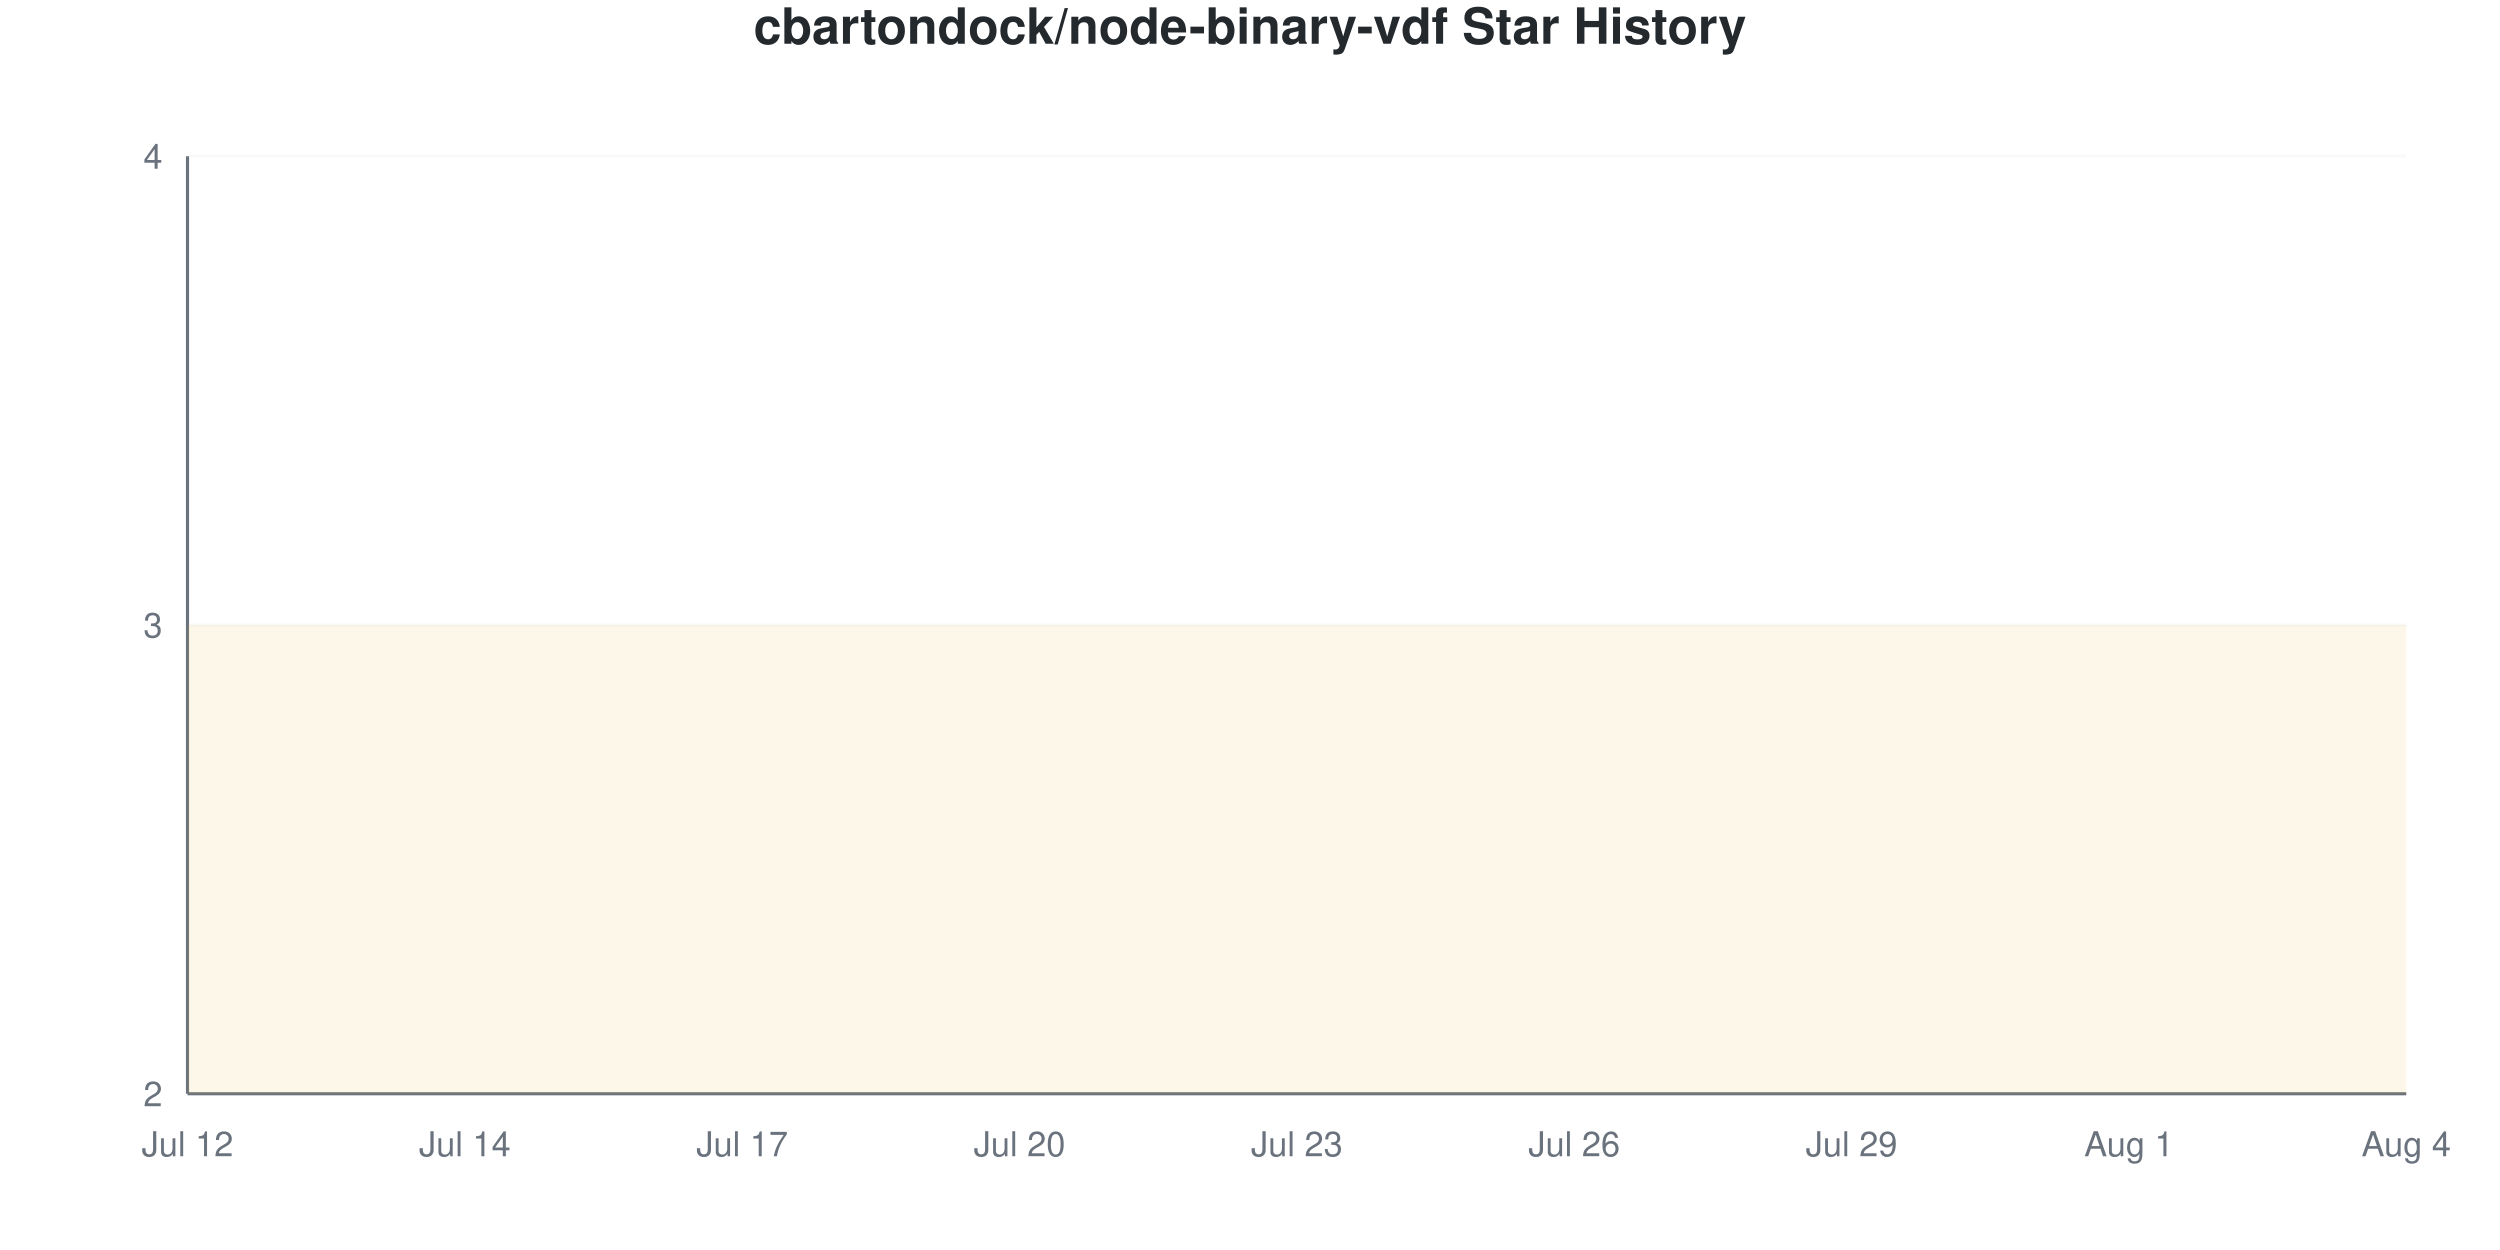
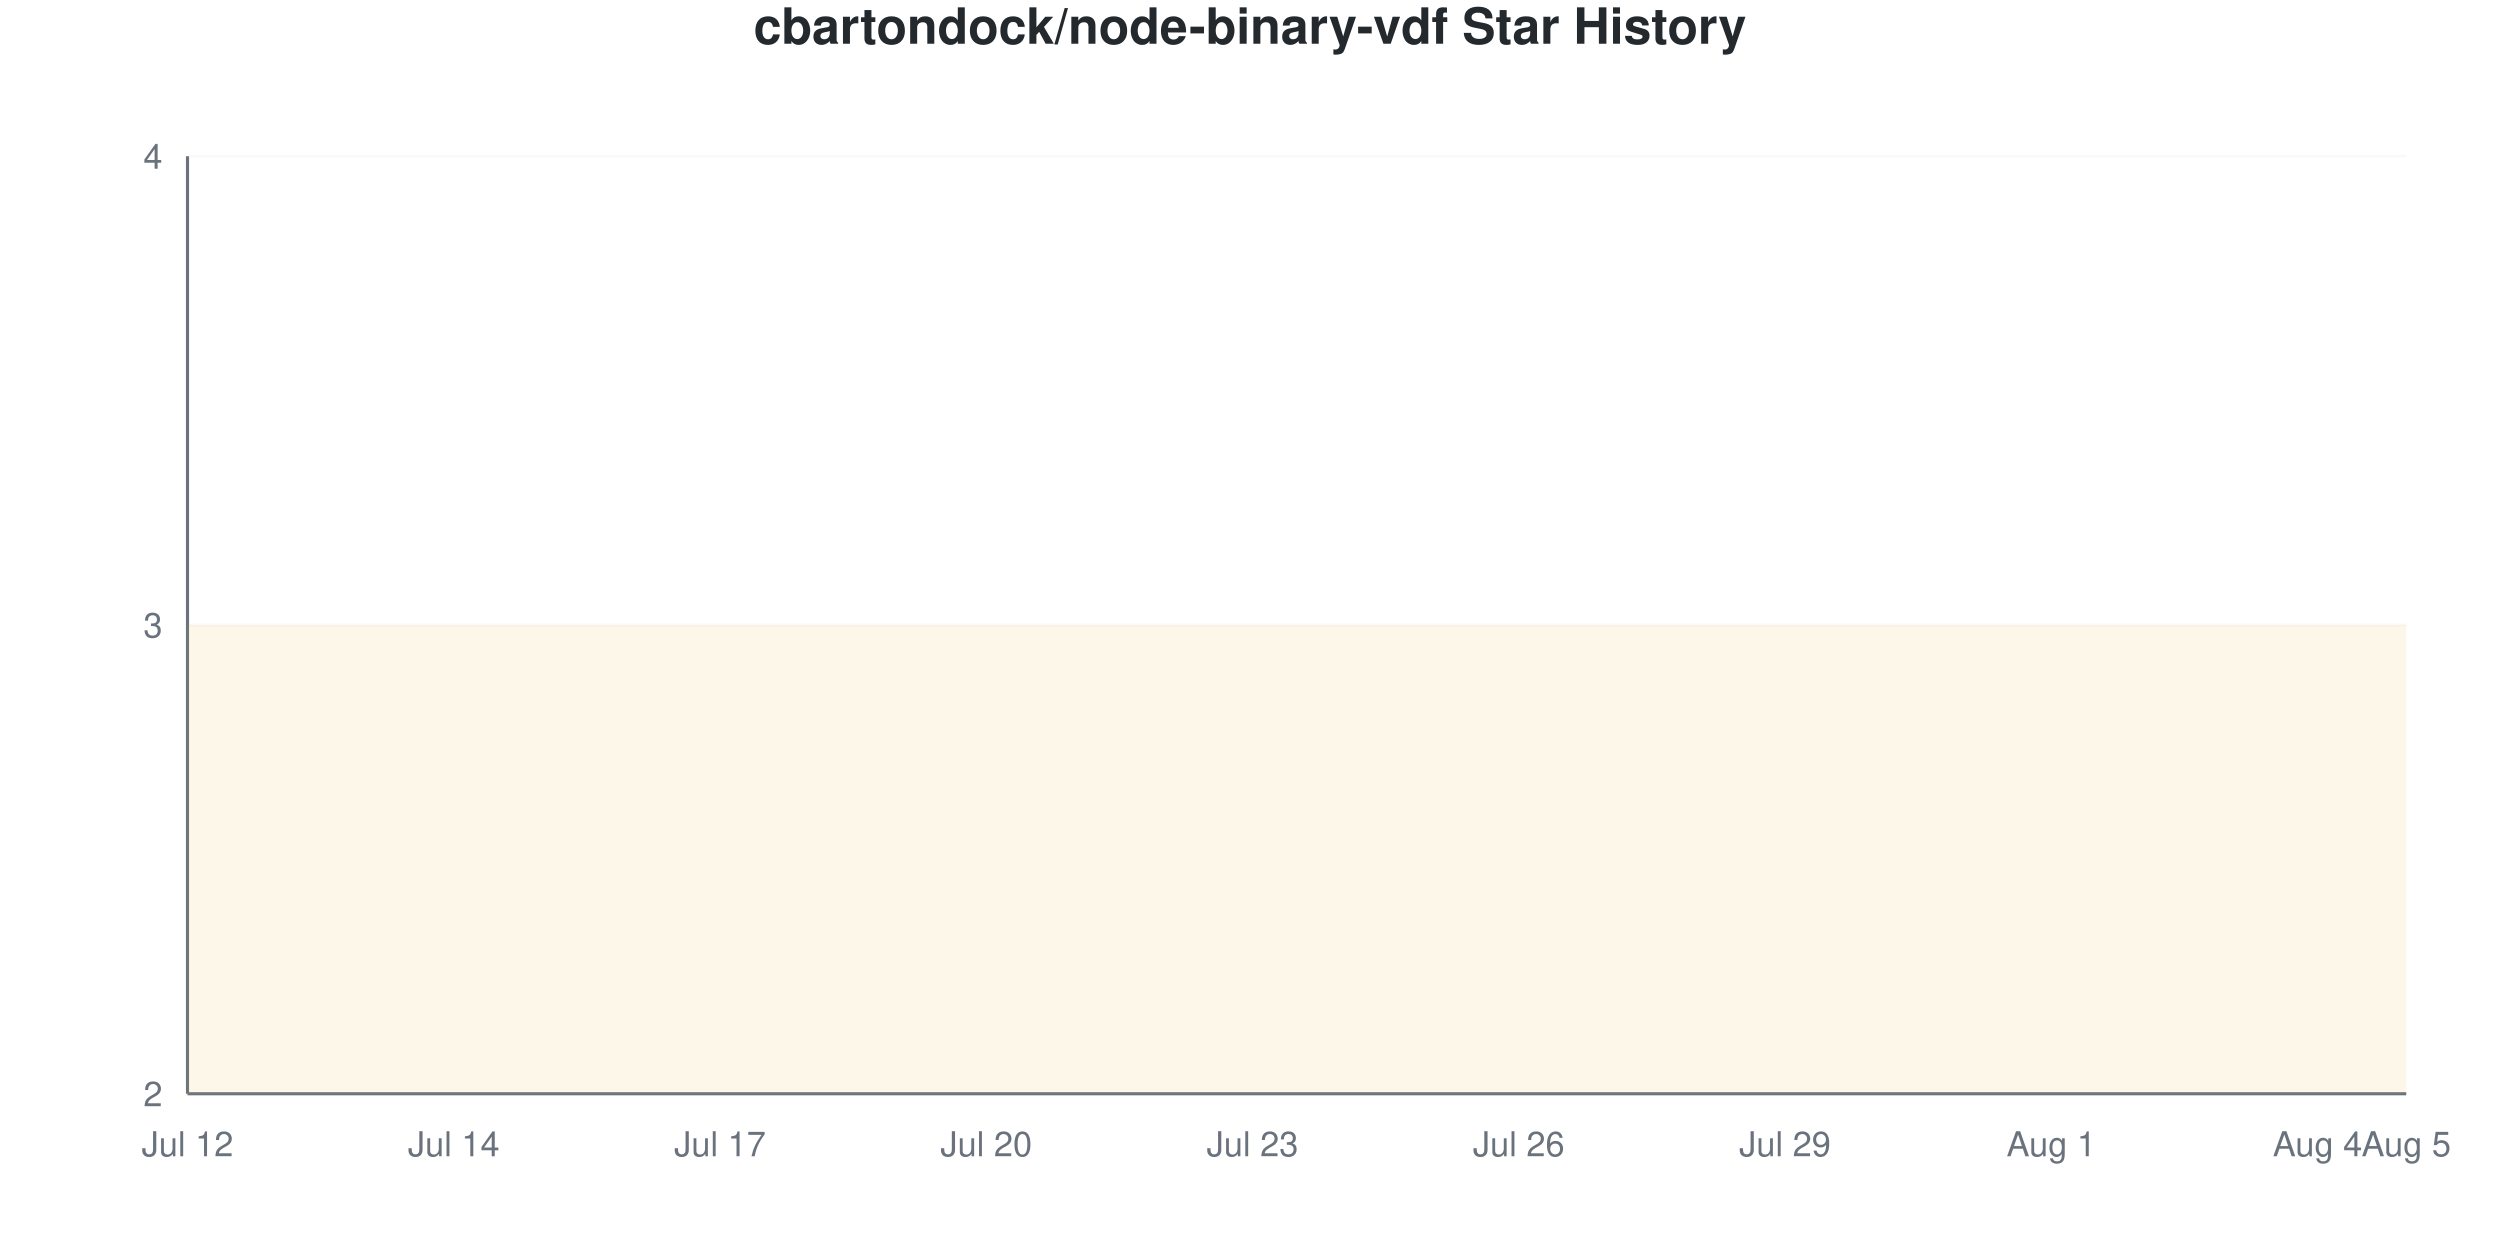
<svg xmlns="http://www.w3.org/2000/svg" viewBox="0 0 800 400" width="800" height="400">
  <style>
    @keyframes drawLine {
      to { stroke-dashoffset: 0; }
    }
    @keyframes fadeInPoint {
      from { opacity: 0; }
      to { opacity: 1; }
    }
    .data-line-0 {
      stroke-dasharray: 1290;
      stroke-dashoffset: 1290;
      animation: drawLine 2s ease-out forwards;
    }
    .data-point {
      opacity: 0;
      animation: fadeInPoint 0.5s ease-out forwards;
    }
    .chart-bg { fill: #fff; }
    .chart-text { fill: #24292e; }
    .chart-muted { fill: #6a737d; }
    .chart-grid { stroke: #eee; }
    .chart-axis { stroke: #6a737d; }
    @media (prefers-color-scheme: dark) {
      .chart-bg { fill: #0d1117; }
      .chart-text { fill: #e6edf3; }
      .chart-muted { fill: #8b949e; }
      .chart-grid { stroke: #21262d; }
      .chart-axis { stroke: #8b949e; }
    }
  </style>
  <rect width="800" height="400" class="chart-bg" />
  <text x="400" y="14" text-anchor="middle" class="chart-text" font-size="16" font-weight="bold" font-family="-apple-system, BlinkMacSystemFont, 'Segoe UI', Helvetica, Arial, sans-serif">cbartondock/node-binary-vdf Star History</text>
  <g class="grid">
    <line x1="60" y1="350" x2="770" y2="350" class="chart-grid" stroke-opacity="0.3" />
    <text x="52" y="354" text-anchor="end" class="chart-muted" font-size="11" font-family="-apple-system, BlinkMacSystemFont, 'Segoe UI', Helvetica, Arial, sans-serif">2</text>
    <line x1="60" y1="200" x2="770" y2="200" class="chart-grid" stroke-opacity="0.3" />
    <text x="52" y="204" text-anchor="end" class="chart-muted" font-size="11" font-family="-apple-system, BlinkMacSystemFont, 'Segoe UI', Helvetica, Arial, sans-serif">3</text>
    <line x1="60" y1="50" x2="770" y2="50" class="chart-grid" stroke-opacity="0.3" />
    <text x="52" y="54" text-anchor="end" class="chart-muted" font-size="11" font-family="-apple-system, BlinkMacSystemFont, 'Segoe UI', Helvetica, Arial, sans-serif">4</text>
  </g>
  <g class="milestones">
    
  </g>
  <g class="x-axis">
    <text x="60" y="370" text-anchor="middle" class="chart-muted" font-size="11" font-family="-apple-system, BlinkMacSystemFont, 'Segoe UI', Helvetica, Arial, sans-serif">Jul 12</text>
-     <text x="148.75" y="370" text-anchor="middle" class="chart-muted" font-size="11" font-family="-apple-system, BlinkMacSystemFont, 'Segoe UI', Helvetica, Arial, sans-serif">Jul 14</text>
-     <text x="237.5" y="370" text-anchor="middle" class="chart-muted" font-size="11" font-family="-apple-system, BlinkMacSystemFont, 'Segoe UI', Helvetica, Arial, sans-serif">Jul 17</text>
-     <text x="326.25" y="370" text-anchor="middle" class="chart-muted" font-size="11" font-family="-apple-system, BlinkMacSystemFont, 'Segoe UI', Helvetica, Arial, sans-serif">Jul 20</text>
-     <text x="415" y="370" text-anchor="middle" class="chart-muted" font-size="11" font-family="-apple-system, BlinkMacSystemFont, 'Segoe UI', Helvetica, Arial, sans-serif">Jul 23</text>
-     <text x="503.75" y="370" text-anchor="middle" class="chart-muted" font-size="11" font-family="-apple-system, BlinkMacSystemFont, 'Segoe UI', Helvetica, Arial, sans-serif">Jul 26</text>
-     <text x="592.5" y="370" text-anchor="middle" class="chart-muted" font-size="11" font-family="-apple-system, BlinkMacSystemFont, 'Segoe UI', Helvetica, Arial, sans-serif">Jul 29</text>
-     <text x="681.25" y="370" text-anchor="middle" class="chart-muted" font-size="11" font-family="-apple-system, BlinkMacSystemFont, 'Segoe UI', Helvetica, Arial, sans-serif">Aug 1</text>
-     <text x="770" y="370" text-anchor="middle" class="chart-muted" font-size="11" font-family="-apple-system, BlinkMacSystemFont, 'Segoe UI', Helvetica, Arial, sans-serif">Aug 4</text>
+     <text x="145.2" y="370" text-anchor="middle" class="chart-muted" font-size="11" font-family="-apple-system, BlinkMacSystemFont, 'Segoe UI', Helvetica, Arial, sans-serif">Jul 14</text>
+     <text x="230.4" y="370" text-anchor="middle" class="chart-muted" font-size="11" font-family="-apple-system, BlinkMacSystemFont, 'Segoe UI', Helvetica, Arial, sans-serif">Jul 17</text>
+     <text x="315.6" y="370" text-anchor="middle" class="chart-muted" font-size="11" font-family="-apple-system, BlinkMacSystemFont, 'Segoe UI', Helvetica, Arial, sans-serif">Jul 20</text>
+     <text x="400.8" y="370" text-anchor="middle" class="chart-muted" font-size="11" font-family="-apple-system, BlinkMacSystemFont, 'Segoe UI', Helvetica, Arial, sans-serif">Jul 23</text>
+     <text x="486" y="370" text-anchor="middle" class="chart-muted" font-size="11" font-family="-apple-system, BlinkMacSystemFont, 'Segoe UI', Helvetica, Arial, sans-serif">Jul 26</text>
+     <text x="571.2" y="370" text-anchor="middle" class="chart-muted" font-size="11" font-family="-apple-system, BlinkMacSystemFont, 'Segoe UI', Helvetica, Arial, sans-serif">Jul 29</text>
+     <text x="656.4" y="370" text-anchor="middle" class="chart-muted" font-size="11" font-family="-apple-system, BlinkMacSystemFont, 'Segoe UI', Helvetica, Arial, sans-serif">Aug 1</text>
+     <text x="741.6" y="370" text-anchor="middle" class="chart-muted" font-size="11" font-family="-apple-system, BlinkMacSystemFont, 'Segoe UI', Helvetica, Arial, sans-serif">Aug 4</text>
+     <text x="770" y="370" text-anchor="middle" class="chart-muted" font-size="11" font-family="-apple-system, BlinkMacSystemFont, 'Segoe UI', Helvetica, Arial, sans-serif">Aug 5</text>
  </g>
  <line x1="60" y1="50" x2="60" y2="350" class="chart-axis" stroke-width="1" />
  <line x1="60" y1="350" x2="770" y2="350" class="chart-axis" stroke-width="1" />
-   <path d="M60,350 L60,200 C69.861,200 79.722,200 89.583,200 C99.444,200 109.306,200 119.167,200 C129.028,200 138.889,200 148.75,200 C158.611,200 168.472,200 178.333,200 C188.194,200 198.056,200 207.917,200 C217.778,200 227.639,200 237.5,200 C247.361,200 257.222,200 267.083,200 C276.944,200 286.806,200 296.667,200 C306.528,200 316.389,200 326.25,200 C336.111,200 345.972,200 355.833,200 C365.694,200 375.556,200 385.417,200 C395.278,200 405.139,200 415,200 C424.861,200 434.722,200 444.583,200 C454.444,200 464.306,200 474.167,200 C484.028,200 493.889,200 503.75,200 C513.611,200 523.472,200 533.333,200 C543.194,200 553.056,200 562.917,200 C572.778,200 582.639,200 592.5,200 C602.361,200 612.222,200 622.083,200 C631.944,200 641.806,200 651.667,200 C661.528,200 671.389,200 681.25,200 C691.111,200 700.972,200 710.833,200 C720.694,200 730.556,200 740.417,200 C750.278,200 760.139,200 770,200 L770,350 L60,350 Z" fill="#dfb317" fill-opacity="0.1" />
-   <path d="M60,350 L60,200 C69.861,200 79.722,200 89.583,200 C99.444,200 109.306,200 119.167,200 C129.028,200 138.889,200 148.75,200 C158.611,200 168.472,200 178.333,200 C188.194,200 198.056,200 207.917,200 C217.778,200 227.639,200 237.5,200 C247.361,200 257.222,200 267.083,200 C276.944,200 286.806,200 296.667,200 C306.528,200 316.389,200 326.25,200 C336.111,200 345.972,200 355.833,200 C365.694,200 375.556,200 385.417,200 C395.278,200 405.139,200 415,200 C424.861,200 434.722,200 444.583,200 C454.444,200 464.306,200 474.167,200 C484.028,200 493.889,200 503.75,200 C513.611,200 523.472,200 533.333,200 C543.194,200 553.056,200 562.917,200 C572.778,200 582.639,200 592.5,200 C602.361,200 612.222,200 622.083,200 C631.944,200 641.806,200 651.667,200 C661.528,200 671.389,200 681.25,200 C691.111,200 700.972,200 710.833,200 C720.694,200 730.556,200 740.417,200 C750.278,200 760.139,200 770,200" fill="none" stroke="#dfb317" stroke-width="2.5" class="data-line-0" />
+   <path d="M60,350 L60,200 C69.467,200 78.933,200 88.4,200 C97.867,200 107.333,200 116.8,200 C126.267,200 135.733,200 145.2,200 C154.667,200 164.133,200 173.6,200 C183.067,200 192.533,200 202,200 C211.467,200 220.933,200 230.4,200 C239.867,200 249.333,200 258.8,200 C268.267,200 277.733,200 287.2,200 C296.667,200 306.133,200 315.6,200 C325.067,200 334.533,200 344,200 C353.467,200 362.933,200 372.4,200 C381.867,200 391.333,200 400.8,200 C410.267,200 419.733,200 429.2,200 C438.667,200 448.133,200 457.6,200 C467.067,200 476.533,200 486,200 C495.467,200 504.933,200 514.4,200 C523.867,200 533.333,200 542.8,200 C552.267,200 561.733,200 571.2,200 C580.667,200 590.133,200 599.6,200 C609.067,200 618.533,200 628,200 C637.467,200 646.933,200 656.4,200 C665.867,200 675.333,200 684.8,200 C694.267,200 703.733,200 713.2,200 C722.667,200 732.133,200 741.6,200 C751.067,200 760.533,200 770,200 L770,350 L60,350 Z" fill="#dfb317" fill-opacity="0.1" />
+   <path d="M60,350 L60,200 C69.467,200 78.933,200 88.4,200 C97.867,200 107.333,200 116.8,200 C126.267,200 135.733,200 145.2,200 C154.667,200 164.133,200 173.6,200 C183.067,200 192.533,200 202,200 C211.467,200 220.933,200 230.4,200 C239.867,200 249.333,200 258.8,200 C268.267,200 277.733,200 287.2,200 C296.667,200 306.133,200 315.6,200 C325.067,200 334.533,200 344,200 C353.467,200 362.933,200 372.4,200 C381.867,200 391.333,200 400.8,200 C410.267,200 419.733,200 429.2,200 C438.667,200 448.133,200 457.6,200 C467.067,200 476.533,200 486,200 C495.467,200 504.933,200 514.4,200 C523.867,200 533.333,200 542.8,200 C552.267,200 561.733,200 571.2,200 C580.667,200 590.133,200 599.6,200 C609.067,200 618.533,200 628,200 C637.467,200 646.933,200 656.4,200 C665.867,200 675.333,200 684.8,200 C694.267,200 703.733,200 713.2,200 C722.667,200 732.133,200 741.6,200 C751.067,200 760.533,200 770,200" fill="none" stroke="#dfb317" stroke-width="2.5" class="data-line-0" />
  <g class="points">
    <circle cx="60" cy="200" r="4" fill="#dfb317" class="data-point" style="animation-delay: 1.50s" />
-     <circle cx="89.583" cy="200" r="4" fill="#dfb317" class="data-point" style="animation-delay: 1.55s" />
-     <circle cx="119.167" cy="200" r="4" fill="#dfb317" class="data-point" style="animation-delay: 1.60s" />
-     <circle cx="148.75" cy="200" r="4" fill="#dfb317" class="data-point" style="animation-delay: 1.65s" />
-     <circle cx="178.333" cy="200" r="4" fill="#dfb317" class="data-point" style="animation-delay: 1.70s" />
-     <circle cx="207.917" cy="200" r="4" fill="#dfb317" class="data-point" style="animation-delay: 1.75s" />
-     <circle cx="237.5" cy="200" r="4" fill="#dfb317" class="data-point" style="animation-delay: 1.80s" />
-     <circle cx="267.083" cy="200" r="4" fill="#dfb317" class="data-point" style="animation-delay: 1.85s" />
-     <circle cx="296.667" cy="200" r="4" fill="#dfb317" class="data-point" style="animation-delay: 1.90s" />
-     <circle cx="326.25" cy="200" r="4" fill="#dfb317" class="data-point" style="animation-delay: 1.95s" />
-     <circle cx="355.833" cy="200" r="4" fill="#dfb317" class="data-point" style="animation-delay: 2.00s" />
-     <circle cx="385.417" cy="200" r="4" fill="#dfb317" class="data-point" style="animation-delay: 2.05s" />
-     <circle cx="415" cy="200" r="4" fill="#dfb317" class="data-point" style="animation-delay: 2.10s" />
-     <circle cx="444.583" cy="200" r="4" fill="#dfb317" class="data-point" style="animation-delay: 2.15s" />
-     <circle cx="474.167" cy="200" r="4" fill="#dfb317" class="data-point" style="animation-delay: 2.20s" />
-     <circle cx="503.75" cy="200" r="4" fill="#dfb317" class="data-point" style="animation-delay: 2.25s" />
-     <circle cx="533.333" cy="200" r="4" fill="#dfb317" class="data-point" style="animation-delay: 2.30s" />
-     <circle cx="562.917" cy="200" r="4" fill="#dfb317" class="data-point" style="animation-delay: 2.35s" />
-     <circle cx="592.5" cy="200" r="4" fill="#dfb317" class="data-point" style="animation-delay: 2.40s" />
-     <circle cx="622.083" cy="200" r="4" fill="#dfb317" class="data-point" style="animation-delay: 2.45s" />
-     <circle cx="651.667" cy="200" r="4" fill="#dfb317" class="data-point" style="animation-delay: 2.50s" />
-     <circle cx="681.25" cy="200" r="4" fill="#dfb317" class="data-point" style="animation-delay: 2.55s" />
-     <circle cx="710.833" cy="200" r="4" fill="#dfb317" class="data-point" style="animation-delay: 2.60s" />
-     <circle cx="740.417" cy="200" r="4" fill="#dfb317" class="data-point" style="animation-delay: 2.65s" />
-     <circle cx="770" cy="200" r="4" fill="#dfb317" class="data-point" style="animation-delay: 2.70s" />
+     <circle cx="88.4" cy="200" r="4" fill="#dfb317" class="data-point" style="animation-delay: 1.55s" />
+     <circle cx="116.8" cy="200" r="4" fill="#dfb317" class="data-point" style="animation-delay: 1.60s" />
+     <circle cx="145.2" cy="200" r="4" fill="#dfb317" class="data-point" style="animation-delay: 1.65s" />
+     <circle cx="173.6" cy="200" r="4" fill="#dfb317" class="data-point" style="animation-delay: 1.70s" />
+     <circle cx="202" cy="200" r="4" fill="#dfb317" class="data-point" style="animation-delay: 1.75s" />
+     <circle cx="230.4" cy="200" r="4" fill="#dfb317" class="data-point" style="animation-delay: 1.80s" />
+     <circle cx="258.8" cy="200" r="4" fill="#dfb317" class="data-point" style="animation-delay: 1.85s" />
+     <circle cx="287.2" cy="200" r="4" fill="#dfb317" class="data-point" style="animation-delay: 1.90s" />
+     <circle cx="315.6" cy="200" r="4" fill="#dfb317" class="data-point" style="animation-delay: 1.95s" />
+     <circle cx="344" cy="200" r="4" fill="#dfb317" class="data-point" style="animation-delay: 2.00s" />
+     <circle cx="372.4" cy="200" r="4" fill="#dfb317" class="data-point" style="animation-delay: 2.05s" />
+     <circle cx="400.8" cy="200" r="4" fill="#dfb317" class="data-point" style="animation-delay: 2.10s" />
+     <circle cx="429.2" cy="200" r="4" fill="#dfb317" class="data-point" style="animation-delay: 2.15s" />
+     <circle cx="457.6" cy="200" r="4" fill="#dfb317" class="data-point" style="animation-delay: 2.20s" />
+     <circle cx="486" cy="200" r="4" fill="#dfb317" class="data-point" style="animation-delay: 2.25s" />
+     <circle cx="514.4" cy="200" r="4" fill="#dfb317" class="data-point" style="animation-delay: 2.30s" />
+     <circle cx="542.8" cy="200" r="4" fill="#dfb317" class="data-point" style="animation-delay: 2.35s" />
+     <circle cx="571.2" cy="200" r="4" fill="#dfb317" class="data-point" style="animation-delay: 2.40s" />
+     <circle cx="599.6" cy="200" r="4" fill="#dfb317" class="data-point" style="animation-delay: 2.45s" />
+     <circle cx="628" cy="200" r="4" fill="#dfb317" class="data-point" style="animation-delay: 2.50s" />
+     <circle cx="656.4" cy="200" r="4" fill="#dfb317" class="data-point" style="animation-delay: 2.55s" />
+     <circle cx="684.8" cy="200" r="4" fill="#dfb317" class="data-point" style="animation-delay: 2.60s" />
+     <circle cx="713.2" cy="200" r="4" fill="#dfb317" class="data-point" style="animation-delay: 2.65s" />
+     <circle cx="741.6" cy="200" r="4" fill="#dfb317" class="data-point" style="animation-delay: 2.70s" />
+     <circle cx="770" cy="200" r="4" fill="#dfb317" class="data-point" style="animation-delay: 2.75s" />
  </g>
</svg>
